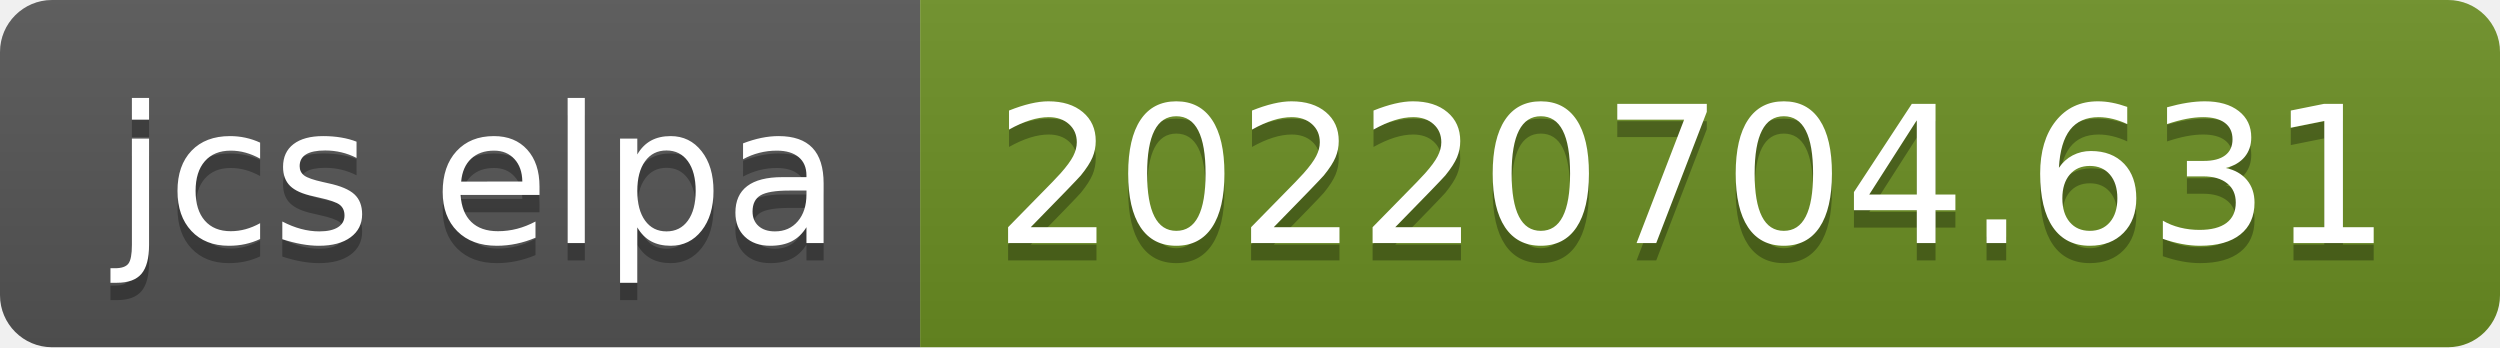
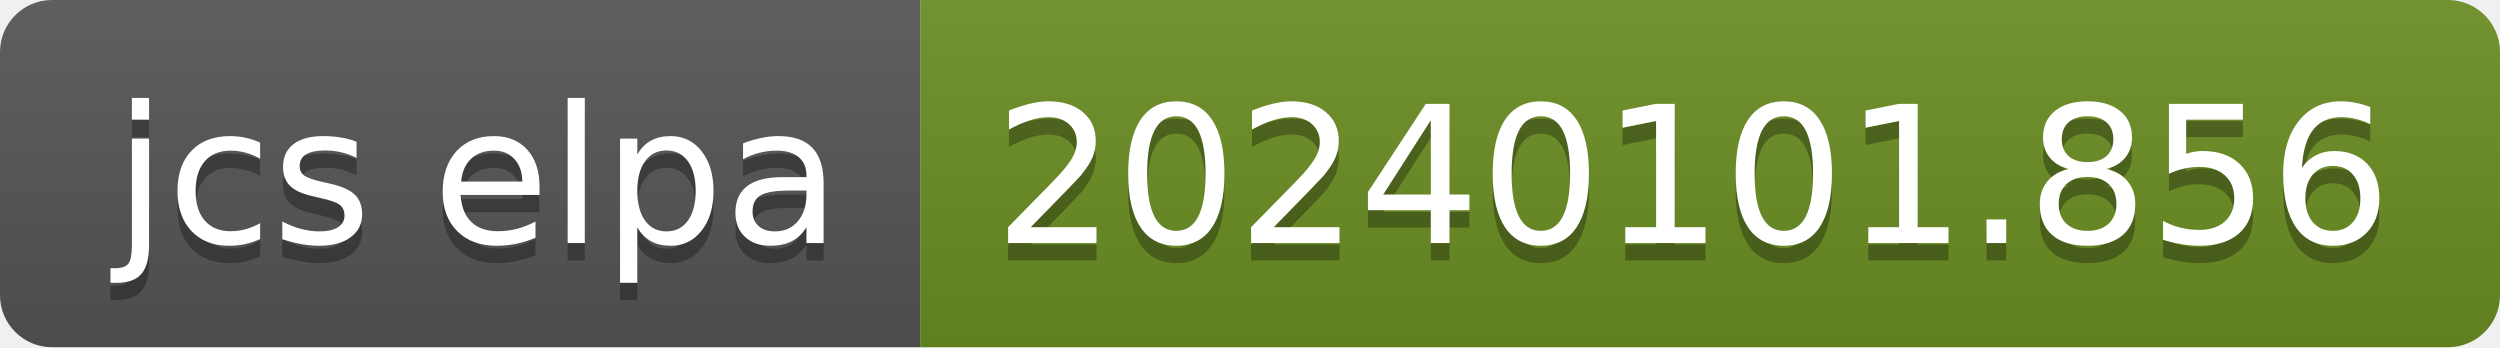
- <svg xmlns="http://www.w3.org/2000/svg" width="144" height="20" role="img" aria-label="jcs elpa: 20220704.631">
+ <svg xmlns="http://www.w3.org/2000/svg" width="144" height="20" role="img" aria-label="jcs elpa: 20240101.856">
  <linearGradient id="s" x2="0" y2="100%">
    <stop offset="0" stop-color="#bbb" stop-opacity=".1" />
    <stop offset="1" stop-opacity=".1" />
  </linearGradient>
  <clipPath id="r">
    <rect width="144" height="20" rx="3" fill="#fff" />
  </clipPath>
  <g clip-path="url(#r)">
    <rect width="53" height="20" fill="#555" />
    <rect x="53" width="91" height="20" fill="#6b8e23" />
    <rect width="144" height="20" fill="url(#s)" />
  </g>
  <g fill="#fff" text-anchor="middle" font-family="Verdana,Geneva,DejaVu Sans,sans-serif" text-rendering="geometricPrecision" font-size="110">
    <text aria-hidden="true" x="275" y="150" fill="#010101" fill-opacity=".3" transform="scale(.1)" textLength="430">jcs elpa</text>
    <text x="275" y="140" transform="scale(.1)" fill="#fff" textLength="430">jcs elpa</text>
-     <text aria-hidden="true" x="975" y="150" fill="#010101" fill-opacity=".3" transform="scale(.1)" textLength="810">20220704.631</text>
-     <text x="975" y="140" transform="scale(.1)" fill="#fff" textLength="810">20220704.631</text>
+     <text aria-hidden="true" x="975" y="150" fill="#010101" fill-opacity=".3" transform="scale(.1)" textLength="810">20240101.856</text>
+     <text x="975" y="140" transform="scale(.1)" fill="#fff" textLength="810">20240101.856</text>
  </g>
</svg>
